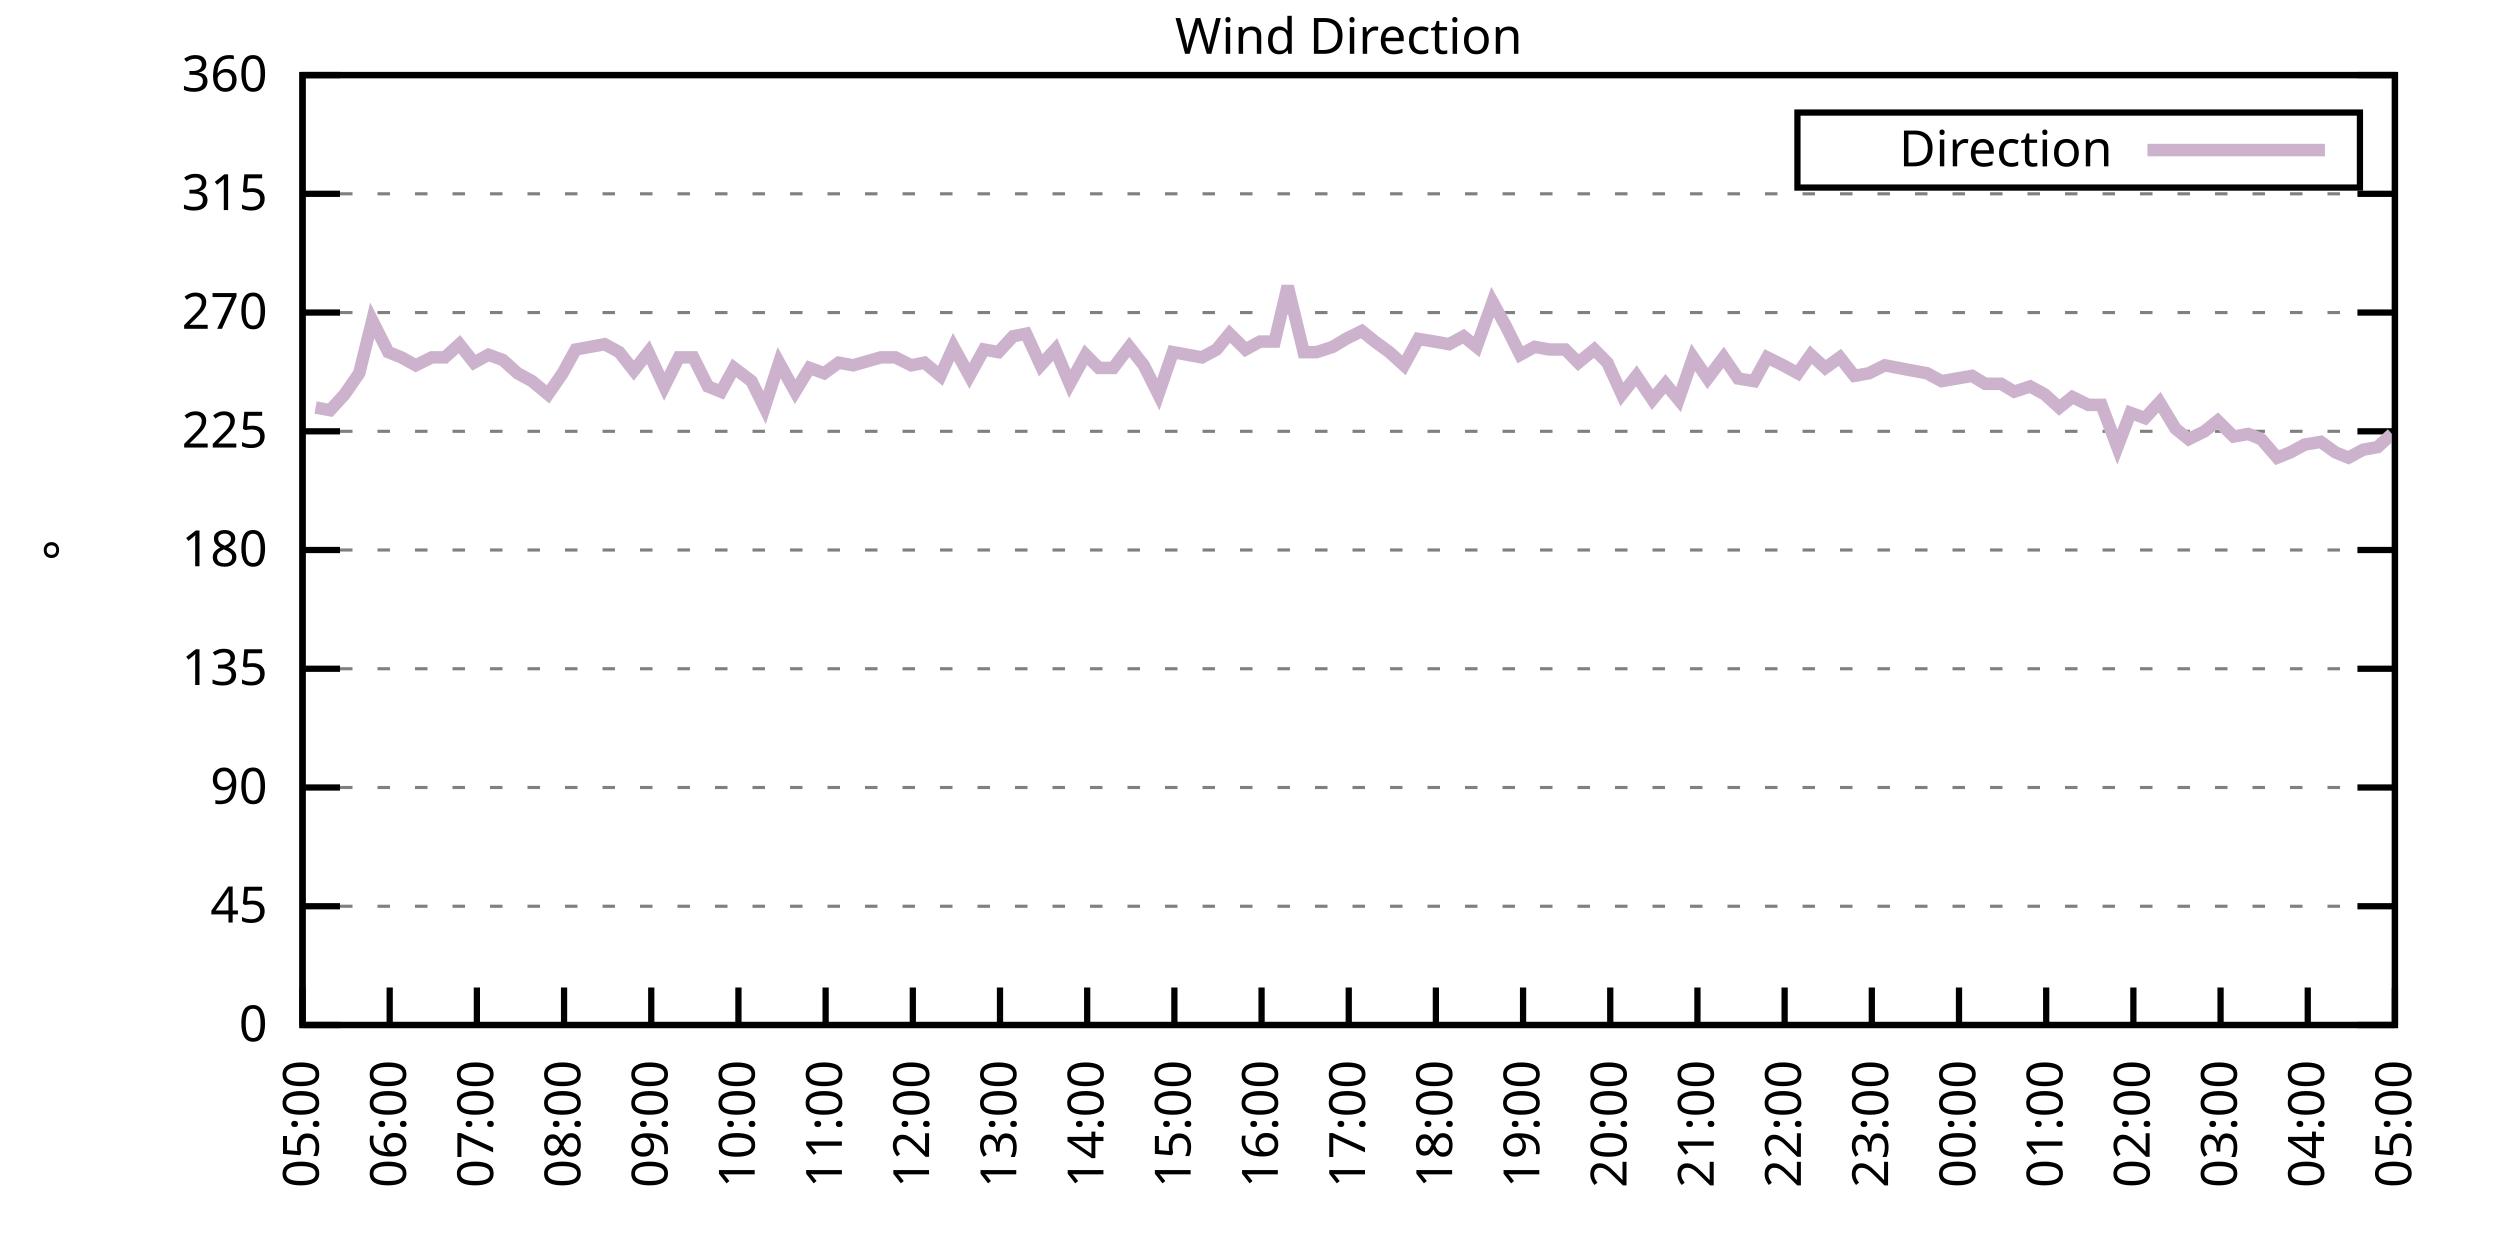
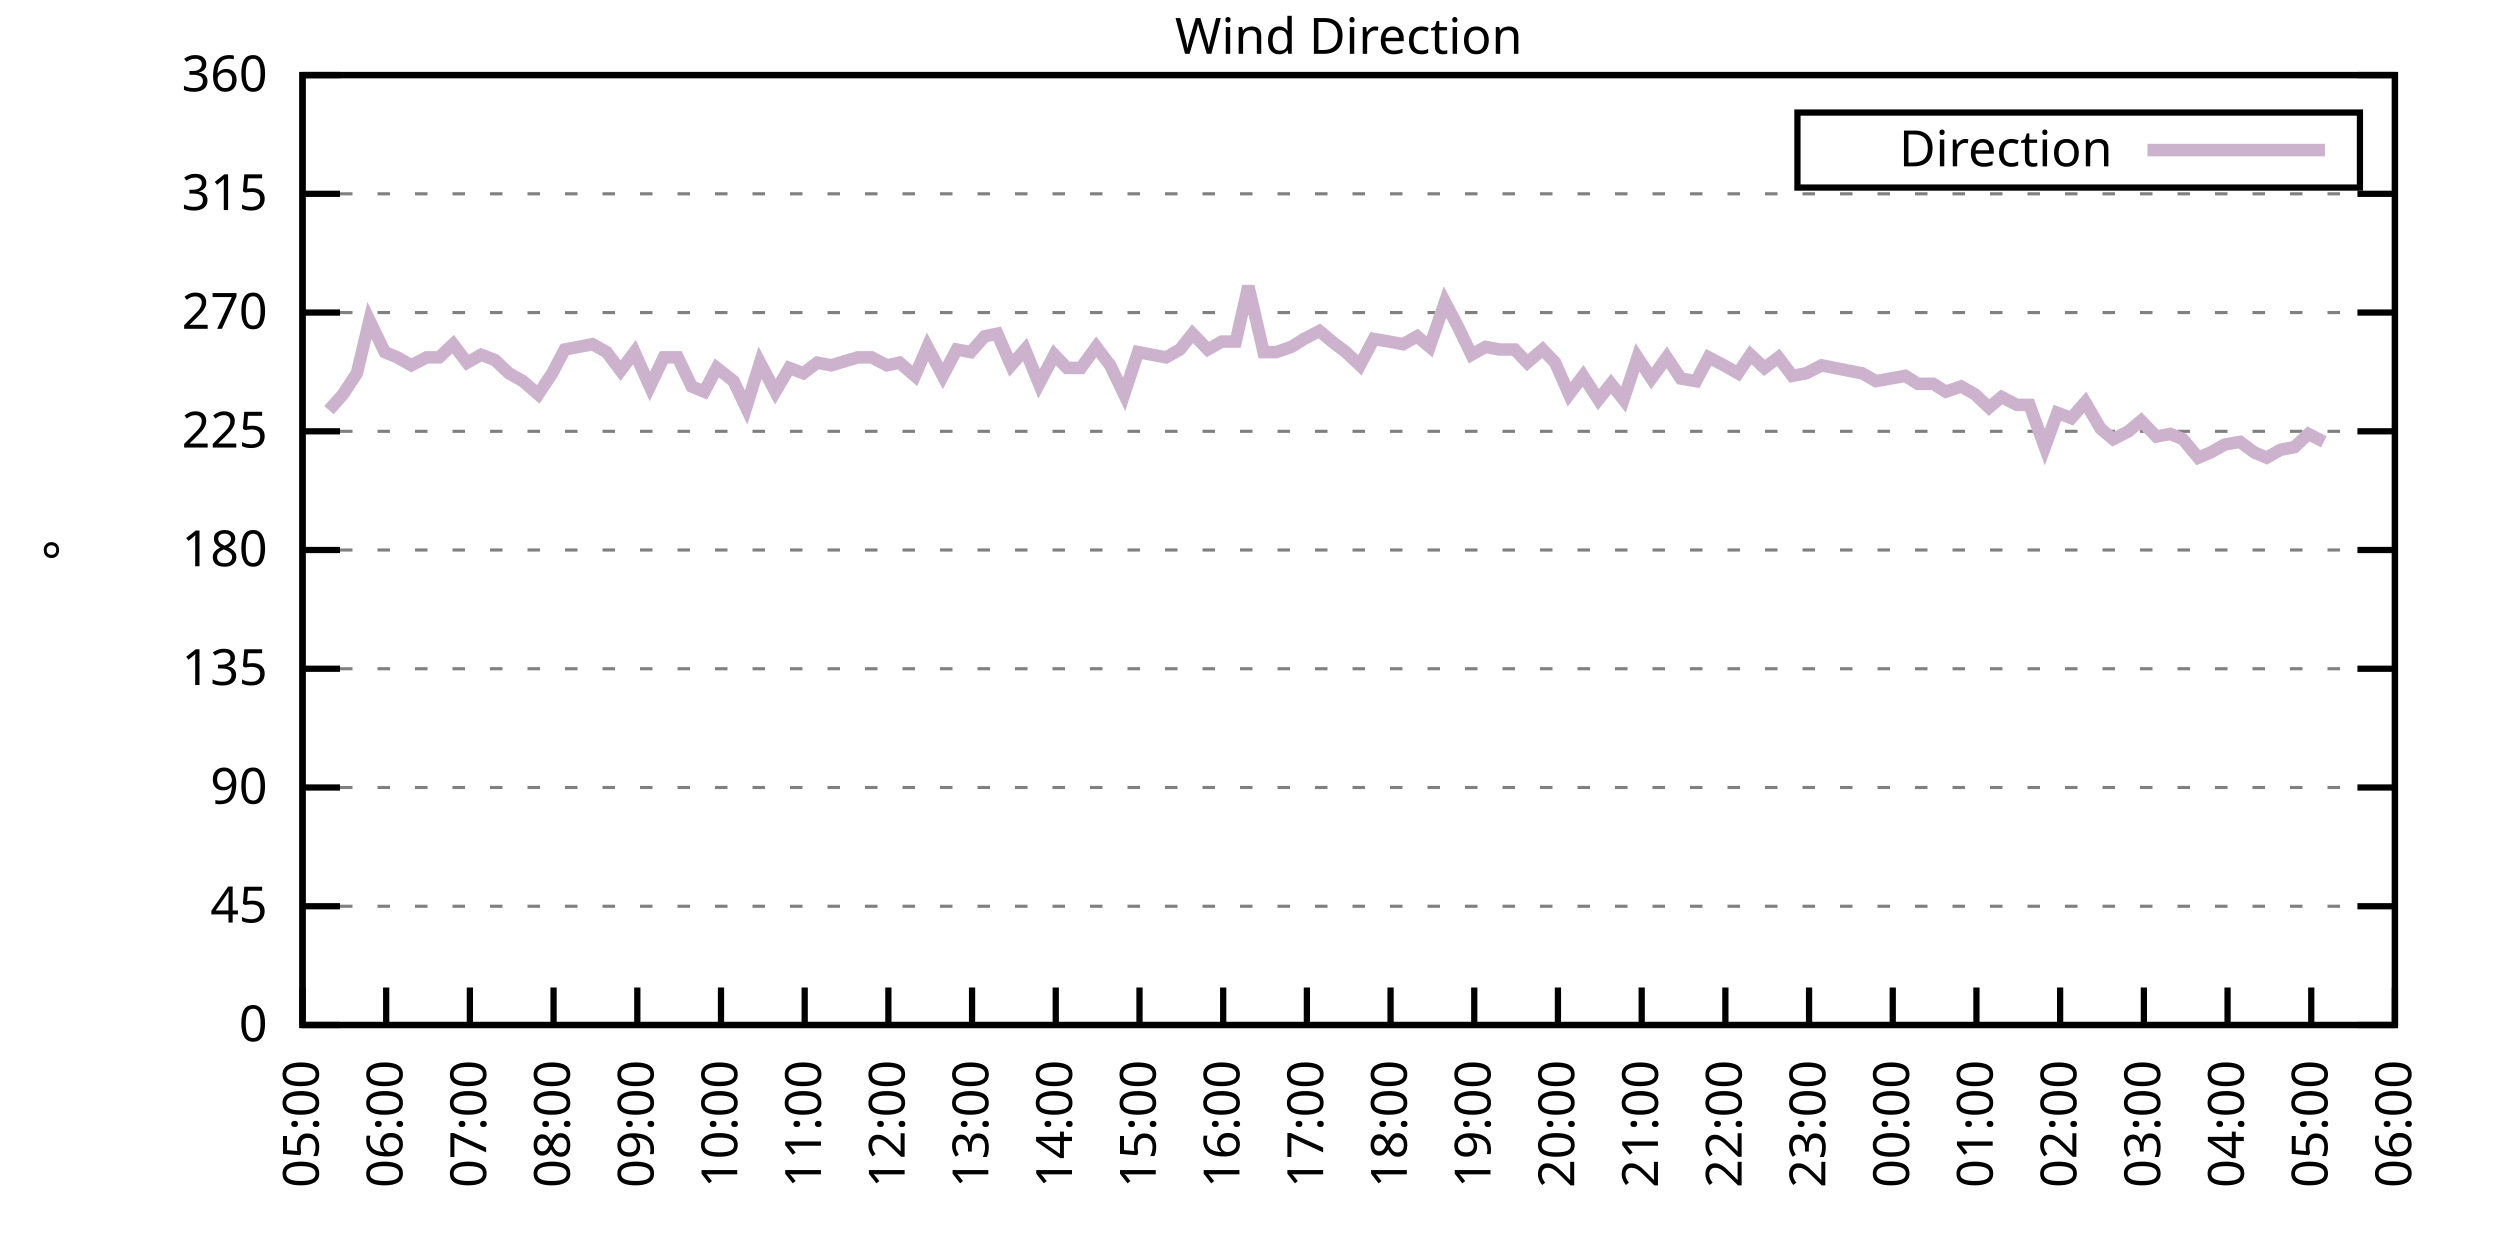
<svg xmlns="http://www.w3.org/2000/svg" xmlns:xlink="http://www.w3.org/1999/xlink" width="400" height="200" viewBox="0 0 400 200">
  <g id="gnuplot_canvas">
    <rect x="0" y="0" width="400" height="200" fill="none" />
    <defs>
      <circle id="gpDot" r="0.5" stroke-width="0.5" stroke="currentColor" />
      <path id="gpPt0" stroke-width="0.333" stroke="currentColor" d="M-1,0 h2 M0,-1 v2" />
      <path id="gpPt1" stroke-width="0.333" stroke="currentColor" d="M-1,-1 L1,1 M1,-1 L-1,1" />
      <path id="gpPt2" stroke-width="0.333" stroke="currentColor" d="M-1,0 L1,0 M0,-1 L0,1 M-1,-1 L1,1 M-1,1 L1,-1" />
      <rect id="gpPt3" stroke-width="0.333" stroke="currentColor" x="-1" y="-1" width="2" height="2" />
      <rect id="gpPt4" stroke-width="0.333" stroke="currentColor" fill="currentColor" x="-1" y="-1" width="2" height="2" />
      <circle id="gpPt5" stroke-width="0.333" stroke="currentColor" cx="0" cy="0" r="1" />
      <use xlink:href="#gpPt5" id="gpPt6" fill="currentColor" stroke="none" />
      <path id="gpPt7" stroke-width="0.333" stroke="currentColor" d="M0,-1.33 L-1.33,0.67 L1.33,0.67 z" />
      <use xlink:href="#gpPt7" id="gpPt8" fill="currentColor" stroke="none" />
      <use xlink:href="#gpPt7" id="gpPt9" stroke="currentColor" transform="rotate(180)" />
      <use xlink:href="#gpPt9" id="gpPt10" fill="currentColor" stroke="none" />
      <use xlink:href="#gpPt3" id="gpPt11" stroke="currentColor" transform="rotate(45)" />
      <use xlink:href="#gpPt11" id="gpPt12" fill="currentColor" stroke="none" />
      <path id="gpPt13" stroke-width="0.333" stroke="currentColor" d="M0,1.330 L1.265,0.411 L0.782,-1.067 L-0.782,-1.076 L-1.265,0.411 z" />
      <use xlink:href="#gpPt13" id="gpPt14" fill="currentColor" stroke="none" />
      <filter id="textbox" filterUnits="objectBoundingBox" x="0" y="0" height="1" width="1">
        <feFlood flood-color="white" flood-opacity="1" result="bgnd" />
        <feComposite in="SourceGraphic" in2="bgnd" operator="atop" />
      </filter>
      <filter id="greybox" filterUnits="objectBoundingBox" x="0" y="0" height="1" width="1">
        <feFlood flood-color="lightgrey" flood-opacity="1" result="grey" />
        <feComposite in="SourceGraphic" in2="grey" operator="atop" />
      </filter>
    </defs>
    <g fill="none" color="white" stroke="currentColor" stroke-width="1.00" stroke-linecap="butt" stroke-linejoin="miter">
</g>
    <g fill="none" color="black" stroke="currentColor" stroke-width="1.00" stroke-linecap="butt" stroke-linejoin="miter">
      <g stroke="none" shape-rendering="crispEdges">
        <polygon fill="rgb(255, 255, 255)" points="48.40,164.00 383.18,164.00 383.18,12.02 48.40,12.02 " />
      </g>
    </g>
    <g fill="none" color="black" stroke="currentColor" stroke-width="1.00" stroke-linecap="butt" stroke-linejoin="miter">
</g>
    <g fill="none" color="black" stroke="black" stroke-width="0.50" stroke-linecap="butt" stroke-linejoin="miter">
</g>
    <g fill="none" color="gray" stroke="currentColor" stroke-width="0.50" stroke-linecap="butt" stroke-linejoin="miter">
      <path stroke="gray" stroke-dasharray="2,4" class="gridline" d="M48.40,164.00 L383.19,164.00  " />
    </g>
    <g fill="none" color="gray" stroke="gray" stroke-width="1.00" stroke-linecap="butt" stroke-linejoin="miter">
</g>
    <g fill="none" color="black" stroke="currentColor" stroke-width="1.00" stroke-linecap="butt" stroke-linejoin="miter">
      <path stroke="black" d="M48.40,164.00 L54.40,164.00 M383.19,164.00 L377.19,164.00  " />
      <g transform="translate(42.80,166.60)" stroke="none" fill="black" font-family="Sans" font-size="8.00" text-anchor="end">
        <text>
          <tspan font-family="Sans"> 0</tspan>
        </text>
      </g>
    </g>
    <g fill="none" color="black" stroke="currentColor" stroke-width="1.00" stroke-linecap="butt" stroke-linejoin="miter">
</g>
    <g fill="none" color="black" stroke="black" stroke-width="0.50" stroke-linecap="butt" stroke-linejoin="miter">
</g>
    <g fill="none" color="gray" stroke="currentColor" stroke-width="0.50" stroke-linecap="butt" stroke-linejoin="miter">
      <path stroke="gray" stroke-dasharray="2,4" class="gridline" d="M48.40,145.00 L383.19,145.00  " />
    </g>
    <g fill="none" color="gray" stroke="gray" stroke-width="1.00" stroke-linecap="butt" stroke-linejoin="miter">
</g>
    <g fill="none" color="black" stroke="currentColor" stroke-width="1.00" stroke-linecap="butt" stroke-linejoin="miter">
      <path stroke="black" d="M48.40,145.00 L54.40,145.00 M383.19,145.00 L377.19,145.00  " />
      <g transform="translate(42.80,147.60)" stroke="none" fill="black" font-family="Sans" font-size="8.00" text-anchor="end">
        <text>
          <tspan font-family="Sans"> 45</tspan>
        </text>
      </g>
    </g>
    <g fill="none" color="black" stroke="currentColor" stroke-width="1.00" stroke-linecap="butt" stroke-linejoin="miter">
</g>
    <g fill="none" color="black" stroke="black" stroke-width="0.50" stroke-linecap="butt" stroke-linejoin="miter">
</g>
    <g fill="none" color="gray" stroke="currentColor" stroke-width="0.50" stroke-linecap="butt" stroke-linejoin="miter">
      <path stroke="gray" stroke-dasharray="2,4" class="gridline" d="M48.40,126.00 L383.19,126.00  " />
    </g>
    <g fill="none" color="gray" stroke="gray" stroke-width="1.00" stroke-linecap="butt" stroke-linejoin="miter">
</g>
    <g fill="none" color="black" stroke="currentColor" stroke-width="1.00" stroke-linecap="butt" stroke-linejoin="miter">
      <path stroke="black" d="M48.40,126.00 L54.40,126.00 M383.19,126.00 L377.19,126.00  " />
      <g transform="translate(42.80,128.60)" stroke="none" fill="black" font-family="Sans" font-size="8.00" text-anchor="end">
        <text>
          <tspan font-family="Sans"> 90</tspan>
        </text>
      </g>
    </g>
    <g fill="none" color="black" stroke="currentColor" stroke-width="1.00" stroke-linecap="butt" stroke-linejoin="miter">
</g>
    <g fill="none" color="black" stroke="black" stroke-width="0.50" stroke-linecap="butt" stroke-linejoin="miter">
</g>
    <g fill="none" color="gray" stroke="currentColor" stroke-width="0.50" stroke-linecap="butt" stroke-linejoin="miter">
      <path stroke="gray" stroke-dasharray="2,4" class="gridline" d="M48.40,107.00 L383.19,107.00  " />
    </g>
    <g fill="none" color="gray" stroke="gray" stroke-width="1.00" stroke-linecap="butt" stroke-linejoin="miter">
</g>
    <g fill="none" color="black" stroke="currentColor" stroke-width="1.00" stroke-linecap="butt" stroke-linejoin="miter">
      <path stroke="black" d="M48.40,107.00 L54.40,107.00 M383.19,107.00 L377.19,107.00  " />
      <g transform="translate(42.80,109.60)" stroke="none" fill="black" font-family="Sans" font-size="8.00" text-anchor="end">
        <text>
          <tspan font-family="Sans"> 135</tspan>
        </text>
      </g>
    </g>
    <g fill="none" color="black" stroke="currentColor" stroke-width="1.00" stroke-linecap="butt" stroke-linejoin="miter">
</g>
    <g fill="none" color="black" stroke="black" stroke-width="0.50" stroke-linecap="butt" stroke-linejoin="miter">
</g>
    <g fill="none" color="gray" stroke="currentColor" stroke-width="0.50" stroke-linecap="butt" stroke-linejoin="miter">
      <path stroke="gray" stroke-dasharray="2,4" class="gridline" d="M48.40,88.00 L383.19,88.00  " />
    </g>
    <g fill="none" color="gray" stroke="gray" stroke-width="1.00" stroke-linecap="butt" stroke-linejoin="miter">
</g>
    <g fill="none" color="black" stroke="currentColor" stroke-width="1.00" stroke-linecap="butt" stroke-linejoin="miter">
      <path stroke="black" d="M48.40,88.00 L54.40,88.00 M383.19,88.00 L377.19,88.00  " />
      <g transform="translate(42.80,90.60)" stroke="none" fill="black" font-family="Sans" font-size="8.00" text-anchor="end">
        <text>
          <tspan font-family="Sans"> 180</tspan>
        </text>
      </g>
    </g>
    <g fill="none" color="black" stroke="currentColor" stroke-width="1.00" stroke-linecap="butt" stroke-linejoin="miter">
</g>
    <g fill="none" color="black" stroke="black" stroke-width="0.50" stroke-linecap="butt" stroke-linejoin="miter">
</g>
    <g fill="none" color="gray" stroke="currentColor" stroke-width="0.50" stroke-linecap="butt" stroke-linejoin="miter">
      <path stroke="gray" stroke-dasharray="2,4" class="gridline" d="M48.40,69.01 L383.19,69.01  " />
    </g>
    <g fill="none" color="gray" stroke="gray" stroke-width="1.00" stroke-linecap="butt" stroke-linejoin="miter">
</g>
    <g fill="none" color="black" stroke="currentColor" stroke-width="1.00" stroke-linecap="butt" stroke-linejoin="miter">
      <path stroke="black" d="M48.40,69.01 L54.40,69.01 M383.19,69.01 L377.19,69.01  " />
      <g transform="translate(42.80,71.61)" stroke="none" fill="black" font-family="Sans" font-size="8.00" text-anchor="end">
        <text>
          <tspan font-family="Sans"> 225</tspan>
        </text>
      </g>
    </g>
    <g fill="none" color="black" stroke="currentColor" stroke-width="1.00" stroke-linecap="butt" stroke-linejoin="miter">
</g>
    <g fill="none" color="black" stroke="black" stroke-width="0.50" stroke-linecap="butt" stroke-linejoin="miter">
</g>
    <g fill="none" color="gray" stroke="currentColor" stroke-width="0.50" stroke-linecap="butt" stroke-linejoin="miter">
      <path stroke="gray" stroke-dasharray="2,4" class="gridline" d="M48.40,50.01 L383.19,50.01  " />
    </g>
    <g fill="none" color="gray" stroke="gray" stroke-width="1.00" stroke-linecap="butt" stroke-linejoin="miter">
</g>
    <g fill="none" color="black" stroke="currentColor" stroke-width="1.00" stroke-linecap="butt" stroke-linejoin="miter">
      <path stroke="black" d="M48.40,50.01 L54.40,50.01 M383.19,50.01 L377.19,50.01  " />
      <g transform="translate(42.80,52.61)" stroke="none" fill="black" font-family="Sans" font-size="8.00" text-anchor="end">
        <text>
          <tspan font-family="Sans"> 270</tspan>
        </text>
      </g>
    </g>
    <g fill="none" color="black" stroke="currentColor" stroke-width="1.00" stroke-linecap="butt" stroke-linejoin="miter">
</g>
    <g fill="none" color="black" stroke="black" stroke-width="0.50" stroke-linecap="butt" stroke-linejoin="miter">
</g>
    <g fill="none" color="gray" stroke="currentColor" stroke-width="0.50" stroke-linecap="butt" stroke-linejoin="miter">
      <path stroke="gray" stroke-dasharray="2,4" class="gridline" d="M48.40,31.01 L383.19,31.01  " />
    </g>
    <g fill="none" color="gray" stroke="gray" stroke-width="1.00" stroke-linecap="butt" stroke-linejoin="miter">
</g>
    <g fill="none" color="black" stroke="currentColor" stroke-width="1.00" stroke-linecap="butt" stroke-linejoin="miter">
      <path stroke="black" d="M48.40,31.01 L54.40,31.01 M383.19,31.01 L377.19,31.01  " />
      <g transform="translate(42.80,33.61)" stroke="none" fill="black" font-family="Sans" font-size="8.00" text-anchor="end">
        <text>
          <tspan font-family="Sans"> 315</tspan>
        </text>
      </g>
    </g>
    <g fill="none" color="black" stroke="currentColor" stroke-width="1.00" stroke-linecap="butt" stroke-linejoin="miter">
</g>
    <g fill="none" color="black" stroke="black" stroke-width="0.50" stroke-linecap="butt" stroke-linejoin="miter">
</g>
    <g fill="none" color="gray" stroke="currentColor" stroke-width="0.50" stroke-linecap="butt" stroke-linejoin="miter">
      <path stroke="gray" stroke-dasharray="2,4" class="gridline" d="M48.40,12.01 L383.19,12.01  " />
    </g>
    <g fill="none" color="gray" stroke="gray" stroke-width="1.00" stroke-linecap="butt" stroke-linejoin="miter">
</g>
    <g fill="none" color="black" stroke="currentColor" stroke-width="1.00" stroke-linecap="butt" stroke-linejoin="miter">
      <path stroke="black" d="M48.40,12.01 L54.40,12.01 M383.19,12.01 L377.19,12.01  " />
      <g transform="translate(42.80,14.61)" stroke="none" fill="black" font-family="Sans" font-size="8.00" text-anchor="end">
        <text>
          <tspan font-family="Sans"> 360</tspan>
        </text>
      </g>
    </g>
    <g fill="none" color="black" stroke="currentColor" stroke-width="1.00" stroke-linecap="butt" stroke-linejoin="miter">
      <path stroke="black" d="M48.40,164.00 L48.40,158.00  " />
      <g transform="translate(51.00,169.60) rotate(270.00)" stroke="none" fill="black" font-family="Sans" font-size="8.00" text-anchor="end">
        <text>
          <tspan font-family="Sans">05:00</tspan>
        </text>
      </g>
    </g>
    <g fill="none" color="black" stroke="currentColor" stroke-width="1.00" stroke-linecap="butt" stroke-linejoin="miter">
-       <path stroke="black" d="M62.35,164.00 L62.35,158.00  " />
-       <g transform="translate(64.95,169.60) rotate(270.00)" stroke="none" fill="black" font-family="Sans" font-size="8.00" text-anchor="end">
+       <path stroke="black" d="M61.79,164.00 L61.79,158.00  " />
+       <g transform="translate(64.39,169.60) rotate(270.00)" stroke="none" fill="black" font-family="Sans" font-size="8.00" text-anchor="end">
        <text>
          <tspan font-family="Sans">06:00</tspan>
        </text>
      </g>
    </g>
    <g fill="none" color="black" stroke="currentColor" stroke-width="1.00" stroke-linecap="butt" stroke-linejoin="miter">
-       <path stroke="black" d="M76.30,164.00 L76.30,158.00  " />
-       <g transform="translate(78.90,169.60) rotate(270.00)" stroke="none" fill="black" font-family="Sans" font-size="8.00" text-anchor="end">
+       <path stroke="black" d="M75.18,164.00 L75.18,158.00  " />
+       <g transform="translate(77.78,169.60) rotate(270.00)" stroke="none" fill="black" font-family="Sans" font-size="8.00" text-anchor="end">
        <text>
          <tspan font-family="Sans">07:00</tspan>
        </text>
      </g>
    </g>
    <g fill="none" color="black" stroke="currentColor" stroke-width="1.00" stroke-linecap="butt" stroke-linejoin="miter">
-       <path stroke="black" d="M90.25,164.00 L90.25,158.00  " />
-       <g transform="translate(92.85,169.60) rotate(270.00)" stroke="none" fill="black" font-family="Sans" font-size="8.00" text-anchor="end">
+       <path stroke="black" d="M88.57,164.00 L88.57,158.00  " />
+       <g transform="translate(91.17,169.60) rotate(270.00)" stroke="none" fill="black" font-family="Sans" font-size="8.00" text-anchor="end">
        <text>
          <tspan font-family="Sans">08:00</tspan>
        </text>
      </g>
    </g>
    <g fill="none" color="black" stroke="currentColor" stroke-width="1.00" stroke-linecap="butt" stroke-linejoin="miter">
-       <path stroke="black" d="M104.20,164.00 L104.20,158.00  " />
-       <g transform="translate(106.80,169.60) rotate(270.00)" stroke="none" fill="black" font-family="Sans" font-size="8.00" text-anchor="end">
+       <path stroke="black" d="M101.97,164.00 L101.97,158.00  " />
+       <g transform="translate(104.57,169.60) rotate(270.00)" stroke="none" fill="black" font-family="Sans" font-size="8.00" text-anchor="end">
        <text>
          <tspan font-family="Sans">09:00</tspan>
        </text>
      </g>
    </g>
    <g fill="none" color="black" stroke="currentColor" stroke-width="1.00" stroke-linecap="butt" stroke-linejoin="miter">
-       <path stroke="black" d="M118.15,164.00 L118.15,158.00  " />
-       <g transform="translate(120.75,169.60) rotate(270.00)" stroke="none" fill="black" font-family="Sans" font-size="8.00" text-anchor="end">
+       <path stroke="black" d="M115.36,164.00 L115.36,158.00  " />
+       <g transform="translate(117.96,169.60) rotate(270.00)" stroke="none" fill="black" font-family="Sans" font-size="8.00" text-anchor="end">
        <text>
          <tspan font-family="Sans">10:00</tspan>
        </text>
      </g>
    </g>
    <g fill="none" color="black" stroke="currentColor" stroke-width="1.00" stroke-linecap="butt" stroke-linejoin="miter">
-       <path stroke="black" d="M132.10,164.00 L132.10,158.00  " />
-       <g transform="translate(134.70,169.60) rotate(270.00)" stroke="none" fill="black" font-family="Sans" font-size="8.00" text-anchor="end">
+       <path stroke="black" d="M128.75,164.00 L128.75,158.00  " />
+       <g transform="translate(131.35,169.60) rotate(270.00)" stroke="none" fill="black" font-family="Sans" font-size="8.00" text-anchor="end">
        <text>
          <tspan font-family="Sans">11:00</tspan>
        </text>
      </g>
    </g>
    <g fill="none" color="black" stroke="currentColor" stroke-width="1.00" stroke-linecap="butt" stroke-linejoin="miter">
-       <path stroke="black" d="M146.05,164.00 L146.05,158.00  " />
-       <g transform="translate(148.65,169.60) rotate(270.00)" stroke="none" fill="black" font-family="Sans" font-size="8.00" text-anchor="end">
+       <path stroke="black" d="M142.14,164.00 L142.14,158.00  " />
+       <g transform="translate(144.74,169.60) rotate(270.00)" stroke="none" fill="black" font-family="Sans" font-size="8.00" text-anchor="end">
        <text>
          <tspan font-family="Sans">12:00</tspan>
        </text>
      </g>
    </g>
    <g fill="none" color="black" stroke="currentColor" stroke-width="1.00" stroke-linecap="butt" stroke-linejoin="miter">
-       <path stroke="black" d="M160.00,164.00 L160.00,158.00  " />
-       <g transform="translate(162.60,169.60) rotate(270.00)" stroke="none" fill="black" font-family="Sans" font-size="8.00" text-anchor="end">
+       <path stroke="black" d="M155.53,164.00 L155.53,158.00  " />
+       <g transform="translate(158.13,169.60) rotate(270.00)" stroke="none" fill="black" font-family="Sans" font-size="8.00" text-anchor="end">
        <text>
          <tspan font-family="Sans">13:00</tspan>
        </text>
      </g>
    </g>
    <g fill="none" color="black" stroke="currentColor" stroke-width="1.00" stroke-linecap="butt" stroke-linejoin="miter">
-       <path stroke="black" d="M173.95,164.00 L173.95,158.00  " />
-       <g transform="translate(176.55,169.60) rotate(270.00)" stroke="none" fill="black" font-family="Sans" font-size="8.00" text-anchor="end">
+       <path stroke="black" d="M168.92,164.00 L168.92,158.00  " />
+       <g transform="translate(171.52,169.60) rotate(270.00)" stroke="none" fill="black" font-family="Sans" font-size="8.00" text-anchor="end">
        <text>
          <tspan font-family="Sans">14:00</tspan>
        </text>
      </g>
    </g>
    <g fill="none" color="black" stroke="currentColor" stroke-width="1.00" stroke-linecap="butt" stroke-linejoin="miter">
-       <path stroke="black" d="M187.90,164.00 L187.90,158.00  " />
-       <g transform="translate(190.50,169.60) rotate(270.00)" stroke="none" fill="black" font-family="Sans" font-size="8.00" text-anchor="end">
+       <path stroke="black" d="M182.32,164.00 L182.32,158.00  " />
+       <g transform="translate(184.92,169.60) rotate(270.00)" stroke="none" fill="black" font-family="Sans" font-size="8.00" text-anchor="end">
        <text>
          <tspan font-family="Sans">15:00</tspan>
        </text>
      </g>
    </g>
    <g fill="none" color="black" stroke="currentColor" stroke-width="1.00" stroke-linecap="butt" stroke-linejoin="miter">
-       <path stroke="black" d="M201.85,164.00 L201.85,158.00  " />
-       <g transform="translate(204.45,169.60) rotate(270.00)" stroke="none" fill="black" font-family="Sans" font-size="8.00" text-anchor="end">
+       <path stroke="black" d="M195.71,164.00 L195.71,158.00  " />
+       <g transform="translate(198.31,169.60) rotate(270.00)" stroke="none" fill="black" font-family="Sans" font-size="8.00" text-anchor="end">
        <text>
          <tspan font-family="Sans">16:00</tspan>
        </text>
      </g>
    </g>
    <g fill="none" color="black" stroke="currentColor" stroke-width="1.00" stroke-linecap="butt" stroke-linejoin="miter">
-       <path stroke="black" d="M215.80,164.00 L215.80,158.00  " />
-       <g transform="translate(218.40,169.60) rotate(270.00)" stroke="none" fill="black" font-family="Sans" font-size="8.00" text-anchor="end">
+       <path stroke="black" d="M209.10,164.00 L209.10,158.00  " />
+       <g transform="translate(211.70,169.60) rotate(270.00)" stroke="none" fill="black" font-family="Sans" font-size="8.00" text-anchor="end">
        <text>
          <tspan font-family="Sans">17:00</tspan>
        </text>
      </g>
    </g>
    <g fill="none" color="black" stroke="currentColor" stroke-width="1.00" stroke-linecap="butt" stroke-linejoin="miter">
-       <path stroke="black" d="M229.74,164.00 L229.74,158.00  " />
-       <g transform="translate(232.34,169.60) rotate(270.00)" stroke="none" fill="black" font-family="Sans" font-size="8.00" text-anchor="end">
+       <path stroke="black" d="M222.49,164.00 L222.49,158.00  " />
+       <g transform="translate(225.09,169.60) rotate(270.00)" stroke="none" fill="black" font-family="Sans" font-size="8.00" text-anchor="end">
        <text>
          <tspan font-family="Sans">18:00</tspan>
        </text>
      </g>
    </g>
    <g fill="none" color="black" stroke="currentColor" stroke-width="1.00" stroke-linecap="butt" stroke-linejoin="miter">
-       <path stroke="black" d="M243.69,164.00 L243.69,158.00  " />
-       <g transform="translate(246.29,169.60) rotate(270.00)" stroke="none" fill="black" font-family="Sans" font-size="8.00" text-anchor="end">
+       <path stroke="black" d="M235.88,164.00 L235.88,158.00  " />
+       <g transform="translate(238.48,169.60) rotate(270.00)" stroke="none" fill="black" font-family="Sans" font-size="8.00" text-anchor="end">
        <text>
          <tspan font-family="Sans">19:00</tspan>
        </text>
      </g>
    </g>
    <g fill="none" color="black" stroke="currentColor" stroke-width="1.00" stroke-linecap="butt" stroke-linejoin="miter">
-       <path stroke="black" d="M257.64,164.00 L257.64,158.00  " />
-       <g transform="translate(260.24,169.60) rotate(270.00)" stroke="none" fill="black" font-family="Sans" font-size="8.00" text-anchor="end">
+       <path stroke="black" d="M249.27,164.00 L249.27,158.00  " />
+       <g transform="translate(251.87,169.60) rotate(270.00)" stroke="none" fill="black" font-family="Sans" font-size="8.00" text-anchor="end">
        <text>
          <tspan font-family="Sans">20:00</tspan>
        </text>
      </g>
    </g>
    <g fill="none" color="black" stroke="currentColor" stroke-width="1.00" stroke-linecap="butt" stroke-linejoin="miter">
-       <path stroke="black" d="M271.59,164.00 L271.59,158.00  " />
-       <g transform="translate(274.19,169.60) rotate(270.00)" stroke="none" fill="black" font-family="Sans" font-size="8.00" text-anchor="end">
+       <path stroke="black" d="M262.67,164.00 L262.67,158.00  " />
+       <g transform="translate(265.27,169.60) rotate(270.00)" stroke="none" fill="black" font-family="Sans" font-size="8.00" text-anchor="end">
        <text>
          <tspan font-family="Sans">21:00</tspan>
        </text>
      </g>
    </g>
    <g fill="none" color="black" stroke="currentColor" stroke-width="1.00" stroke-linecap="butt" stroke-linejoin="miter">
-       <path stroke="black" d="M285.54,164.00 L285.54,158.00  " />
-       <g transform="translate(288.14,169.60) rotate(270.00)" stroke="none" fill="black" font-family="Sans" font-size="8.00" text-anchor="end">
+       <path stroke="black" d="M276.06,164.00 L276.06,158.00  " />
+       <g transform="translate(278.66,169.60) rotate(270.00)" stroke="none" fill="black" font-family="Sans" font-size="8.00" text-anchor="end">
        <text>
          <tspan font-family="Sans">22:00</tspan>
        </text>
      </g>
    </g>
    <g fill="none" color="black" stroke="currentColor" stroke-width="1.00" stroke-linecap="butt" stroke-linejoin="miter">
-       <path stroke="black" d="M299.49,164.00 L299.49,158.00  " />
-       <g transform="translate(302.09,169.60) rotate(270.00)" stroke="none" fill="black" font-family="Sans" font-size="8.00" text-anchor="end">
+       <path stroke="black" d="M289.45,164.00 L289.45,158.00  " />
+       <g transform="translate(292.05,169.60) rotate(270.00)" stroke="none" fill="black" font-family="Sans" font-size="8.00" text-anchor="end">
        <text>
          <tspan font-family="Sans">23:00</tspan>
        </text>
      </g>
    </g>
    <g fill="none" color="black" stroke="currentColor" stroke-width="1.00" stroke-linecap="butt" stroke-linejoin="miter">
-       <path stroke="black" d="M313.44,164.00 L313.44,158.00  " />
-       <g transform="translate(316.04,169.60) rotate(270.00)" stroke="none" fill="black" font-family="Sans" font-size="8.00" text-anchor="end">
+       <path stroke="black" d="M302.84,164.00 L302.84,158.00  " />
+       <g transform="translate(305.44,169.60) rotate(270.00)" stroke="none" fill="black" font-family="Sans" font-size="8.00" text-anchor="end">
        <text>
          <tspan font-family="Sans">00:00</tspan>
        </text>
      </g>
    </g>
    <g fill="none" color="black" stroke="currentColor" stroke-width="1.00" stroke-linecap="butt" stroke-linejoin="miter">
-       <path stroke="black" d="M327.39,164.00 L327.39,158.00  " />
-       <g transform="translate(329.99,169.60) rotate(270.00)" stroke="none" fill="black" font-family="Sans" font-size="8.00" text-anchor="end">
+       <path stroke="black" d="M316.23,164.00 L316.23,158.00  " />
+       <g transform="translate(318.83,169.60) rotate(270.00)" stroke="none" fill="black" font-family="Sans" font-size="8.00" text-anchor="end">
        <text>
          <tspan font-family="Sans">01:00</tspan>
        </text>
      </g>
    </g>
    <g fill="none" color="black" stroke="currentColor" stroke-width="1.00" stroke-linecap="butt" stroke-linejoin="miter">
-       <path stroke="black" d="M341.34,164.00 L341.34,158.00  " />
-       <g transform="translate(343.94,169.60) rotate(270.00)" stroke="none" fill="black" font-family="Sans" font-size="8.00" text-anchor="end">
+       <path stroke="black" d="M329.62,164.00 L329.62,158.00  " />
+       <g transform="translate(332.22,169.60) rotate(270.00)" stroke="none" fill="black" font-family="Sans" font-size="8.00" text-anchor="end">
        <text>
          <tspan font-family="Sans">02:00</tspan>
        </text>
      </g>
    </g>
    <g fill="none" color="black" stroke="currentColor" stroke-width="1.00" stroke-linecap="butt" stroke-linejoin="miter">
-       <path stroke="black" d="M355.29,164.00 L355.29,158.00  " />
-       <g transform="translate(357.89,169.60) rotate(270.00)" stroke="none" fill="black" font-family="Sans" font-size="8.00" text-anchor="end">
+       <path stroke="black" d="M343.02,164.00 L343.02,158.00  " />
+       <g transform="translate(345.62,169.60) rotate(270.00)" stroke="none" fill="black" font-family="Sans" font-size="8.00" text-anchor="end">
        <text>
          <tspan font-family="Sans">03:00</tspan>
        </text>
      </g>
    </g>
    <g fill="none" color="black" stroke="currentColor" stroke-width="1.00" stroke-linecap="butt" stroke-linejoin="miter">
-       <path stroke="black" d="M369.24,164.00 L369.24,158.00  " />
-       <g transform="translate(371.84,169.60) rotate(270.00)" stroke="none" fill="black" font-family="Sans" font-size="8.00" text-anchor="end">
+       <path stroke="black" d="M356.41,164.00 L356.41,158.00  " />
+       <g transform="translate(359.01,169.60) rotate(270.00)" stroke="none" fill="black" font-family="Sans" font-size="8.00" text-anchor="end">
        <text>
          <tspan font-family="Sans">04:00</tspan>
+         </text>
+       </g>
+     </g>
+     <g fill="none" color="black" stroke="currentColor" stroke-width="1.00" stroke-linecap="butt" stroke-linejoin="miter">
+       <path stroke="black" d="M369.80,164.00 L369.80,158.00  " />
+       <g transform="translate(372.40,169.60) rotate(270.00)" stroke="none" fill="black" font-family="Sans" font-size="8.00" text-anchor="end">
+         <text>
+           <tspan font-family="Sans">05:00</tspan>
        </text>
      </g>
    </g>
    <g fill="none" color="black" stroke="currentColor" stroke-width="1.00" stroke-linecap="butt" stroke-linejoin="miter">
      <path stroke="black" d="M383.19,164.00 L383.19,158.00  " />
      <g transform="translate(385.79,169.60) rotate(270.00)" stroke="none" fill="black" font-family="Sans" font-size="8.00" text-anchor="end">
        <text>
-           <tspan font-family="Sans">05:00</tspan>
+           <tspan font-family="Sans">06:00</tspan>
        </text>
      </g>
    </g>
    <g fill="none" color="black" stroke="currentColor" stroke-width="1.00" stroke-linecap="butt" stroke-linejoin="miter">
</g>
    <g fill="none" color="black" stroke="currentColor" stroke-width="1.00" stroke-linecap="butt" stroke-linejoin="miter">
      <path stroke="black" d="M48.40,12.01 L48.40,164.00 L383.19,164.00 L383.19,12.01 L48.40,12.01 Z  " />
    </g>
    <g fill="none" color="black" stroke="currentColor" stroke-width="1.00" stroke-linecap="butt" stroke-linejoin="miter">
</g>
    <g fill="none" color="black" stroke="currentColor" stroke-width="1.00" stroke-linecap="butt" stroke-linejoin="miter">
      <path stroke="black" d="M287.59,30.01 L287.59,18.01 L377.59,18.01 L377.59,30.01 L287.59,30.01 Z  " />
    </g>
    <g id="Wind_direction_plot_1">
      <g fill="none" color="white" stroke="black" stroke-width="2.00" stroke-linecap="butt" stroke-linejoin="miter">
</g>
      <g fill="none" color="black" stroke="currentColor" stroke-width="2.00" stroke-linecap="butt" stroke-linejoin="miter">
        <g transform="translate(337.99,26.61)" stroke="none" fill="black" font-family="Sans" font-size="8.00" text-anchor="end">
          <text>
            <tspan font-family="Sans">Direction</tspan>
          </text>
        </g>
      </g>
      <g fill="none" color="black" stroke="currentColor" stroke-width="2.00" stroke-linecap="butt" stroke-linejoin="miter">
-         <path stroke="rgb(204, 178, 204)" d="M343.59,24.01 L371.99,24.01 M50.49,65.21 L52.82,65.63 L55.14,63.10 L57.47,59.72 L59.56,51.27 L62.12,56.34   L64.21,57.18 L66.53,58.45 L69.09,57.18 L71.18,57.18 L73.51,55.07 L75.83,58.03 L78.16,56.76 L80.48,57.61   L82.81,59.72 L85.13,60.98 L87.69,63.10 L90.02,59.72 L92.11,55.92 L94.43,55.50 L96.76,55.07 L99.08,56.34   L101.41,59.30 L103.73,56.34 L106.29,61.83 L108.62,57.18 L110.94,57.18 L113.27,61.83 L115.36,62.67 L117.45,58.87   L120.24,60.98 L122.33,65.21 L124.66,58.03 L127.22,62.67 L129.54,58.87 L131.87,59.72 L134.19,58.03 L136.51,58.45   L140.93,57.18 L143.26,57.18 L145.81,58.45 L147.91,58.03 L150.46,60.14 L152.56,55.50 L155.11,60.14 L157.44,55.92   L159.76,56.34 L162.09,53.81 L164.18,53.39 L166.51,58.45 L168.83,55.92 L171.16,61.41 L173.71,56.76 L175.81,58.87   L178.13,58.87 L180.69,55.50 L183.01,58.45 L185.34,63.10 L187.66,56.34 L192.31,57.18 L194.64,55.92 L196.73,53.39   L199.29,55.92 L201.61,54.65 L203.94,54.65 L206.03,45.79 L208.59,56.34 L210.68,56.34 L213.24,55.50 L215.33,54.23   L217.89,52.96 L219.98,54.65 L222.30,56.34 L224.63,58.45 L226.95,54.23 L229.51,54.65 L231.84,55.07 L234.16,53.81   L236.25,55.50 L238.81,48.32 L240.90,52.12 L243.23,56.76 L245.55,55.50 L247.88,55.92 L250.44,55.92 L252.53,58.03   L255.09,55.92 L257.18,58.03 L259.50,63.10 L261.83,60.14 L264.39,63.94 L266.48,61.41 L268.57,63.94 L270.90,57.18   L273.22,60.56 L275.78,57.18 L278.10,60.56 L280.66,60.98 L282.75,57.18 L285.31,58.45 L287.64,59.72 L289.73,56.76   L292.05,58.87 L294.38,57.18 L296.70,60.14 L299.03,59.72 L301.58,58.45 L306.00,59.30 L308.33,59.72 L310.65,60.98   L315.53,60.14 L317.63,61.41 L320.18,61.41 L322.28,62.67 L324.83,61.83 L327.16,63.10 L329.48,65.21 L331.58,63.52   L334.13,64.78 L336.23,64.78 L338.78,71.54 L340.88,66.05 L343.20,66.90 L345.53,64.36 L348.08,68.58 L350.18,70.27   L352.73,69.01 L354.83,67.32 L357.38,69.85 L359.71,69.43 L361.80,70.27 L364.36,73.23 L366.45,72.38 L368.78,71.12   L371.33,70.70 L373.66,72.38 L375.75,73.23 L378.08,71.96 L380.40,71.54 L382.73,69.43  " />
+         <path stroke="rgb(204, 178, 204)" d="M343.59,24.01 L371.99,24.01 M52.64,65.63 L54.87,63.10 L57.10,59.72 L59.11,51.27 L61.57,56.34 L63.58,57.18   L65.81,58.45 L68.26,57.18 L70.27,57.18 L72.50,55.07 L74.74,58.03 L76.97,56.76 L79.20,57.61 L81.43,59.72   L83.66,60.98 L86.12,63.10 L88.35,59.72 L90.36,55.92 L92.59,55.50 L94.82,55.07 L97.06,56.34 L99.29,59.30   L101.52,56.34 L103.98,61.83 L106.21,57.18 L108.44,57.18 L110.67,61.83 L112.68,62.67 L114.69,58.87 L117.37,60.98   L119.38,65.21 L121.61,58.03 L124.06,62.67 L126.29,58.87 L128.53,59.72 L130.76,58.03 L132.99,58.45 L137.23,57.18   L139.46,57.18 L141.92,58.45 L143.93,58.03 L146.38,60.14 L148.39,55.50 L150.85,60.14 L153.08,55.92 L155.31,56.34   L157.54,53.81 L159.55,53.39 L161.78,58.45 L164.01,55.92 L166.25,61.41 L168.70,56.76 L170.71,58.87 L172.94,58.87   L175.40,55.50 L177.63,58.45 L179.86,63.10 L182.09,56.34 L186.56,57.18 L188.79,55.92 L190.80,53.39 L193.25,55.92   L195.48,54.65 L197.72,54.65 L199.73,45.79 L202.18,56.34 L204.19,56.34 L206.64,55.50 L208.65,54.23 L211.11,52.96   L213.12,54.65 L215.35,56.34 L217.58,58.45 L219.81,54.23 L222.27,54.65 L224.50,55.07 L226.73,53.81 L228.74,55.50   L231.20,48.32 L233.20,52.12 L235.44,56.76 L237.67,55.50 L239.90,55.92 L242.36,55.92 L244.36,58.03 L246.82,55.92   L248.83,58.03 L251.06,63.10 L253.29,60.14 L255.75,63.94 L257.76,61.41 L259.76,63.94 L262.00,57.18 L264.23,60.56   L266.68,57.18 L268.92,60.56 L271.37,60.98 L273.38,57.18 L275.83,58.45 L278.07,59.72 L280.07,56.76 L282.31,58.87   L284.54,57.18 L286.77,60.14 L289.00,59.72 L291.46,58.45 L295.70,59.30 L297.93,59.72 L300.16,60.98 L304.85,60.14   L306.86,61.41 L309.31,61.41 L311.32,62.67 L313.78,61.83 L316.01,63.10 L318.24,65.21 L320.25,63.52 L322.70,64.78   L324.71,64.78 L327.17,71.54 L329.18,66.05 L331.41,66.90 L333.64,64.36 L336.10,68.58 L338.10,70.27 L340.56,69.01   L342.57,67.32 L345.02,69.85 L347.26,69.43 L349.26,70.27 L351.72,73.23 L353.73,72.38 L355.96,71.12 L358.42,70.70   L360.65,72.38 L362.66,73.23 L364.89,71.96 L367.12,71.54 L369.35,69.43 L371.81,70.70  " />
      </g>
    </g>
    <g fill="none" color="black" stroke="currentColor" stroke-width="2.00" stroke-linecap="butt" stroke-linejoin="miter">
</g>
    <g fill="none" color="black" stroke="black" stroke-width="1.00" stroke-linecap="butt" stroke-linejoin="miter">
</g>
    <g fill="none" color="black" stroke="currentColor" stroke-width="1.00" stroke-linecap="butt" stroke-linejoin="miter">
      <path stroke="black" d="M48.40,12.01 L48.40,164.00 L383.19,164.00 L383.19,12.01 L48.40,12.01 Z  " />
      <g transform="translate(12.80,88.01) rotate(270.00)" stroke="none" fill="black" font-family="Sans" font-size="8.00" text-anchor="middle">
        <text>
          <tspan font-family="Sans">°</tspan>
        </text>
      </g>
    </g>
    <g fill="none" color="black" stroke="currentColor" stroke-width="1.00" stroke-linecap="butt" stroke-linejoin="miter">
</g>
    <g fill="none" color="black" stroke="currentColor" stroke-width="1.00" stroke-linecap="butt" stroke-linejoin="miter">
      <g transform="translate(215.79,8.61)" stroke="none" fill="black" font-family="Sans" font-size="8.00" text-anchor="middle">
        <text>
          <tspan font-family="Sans">Wind Direction</tspan>
        </text>
      </g>
    </g>
    <g fill="none" color="black" stroke="currentColor" stroke-width="1.00" stroke-linecap="butt" stroke-linejoin="miter">
</g>
  </g>
</svg>
